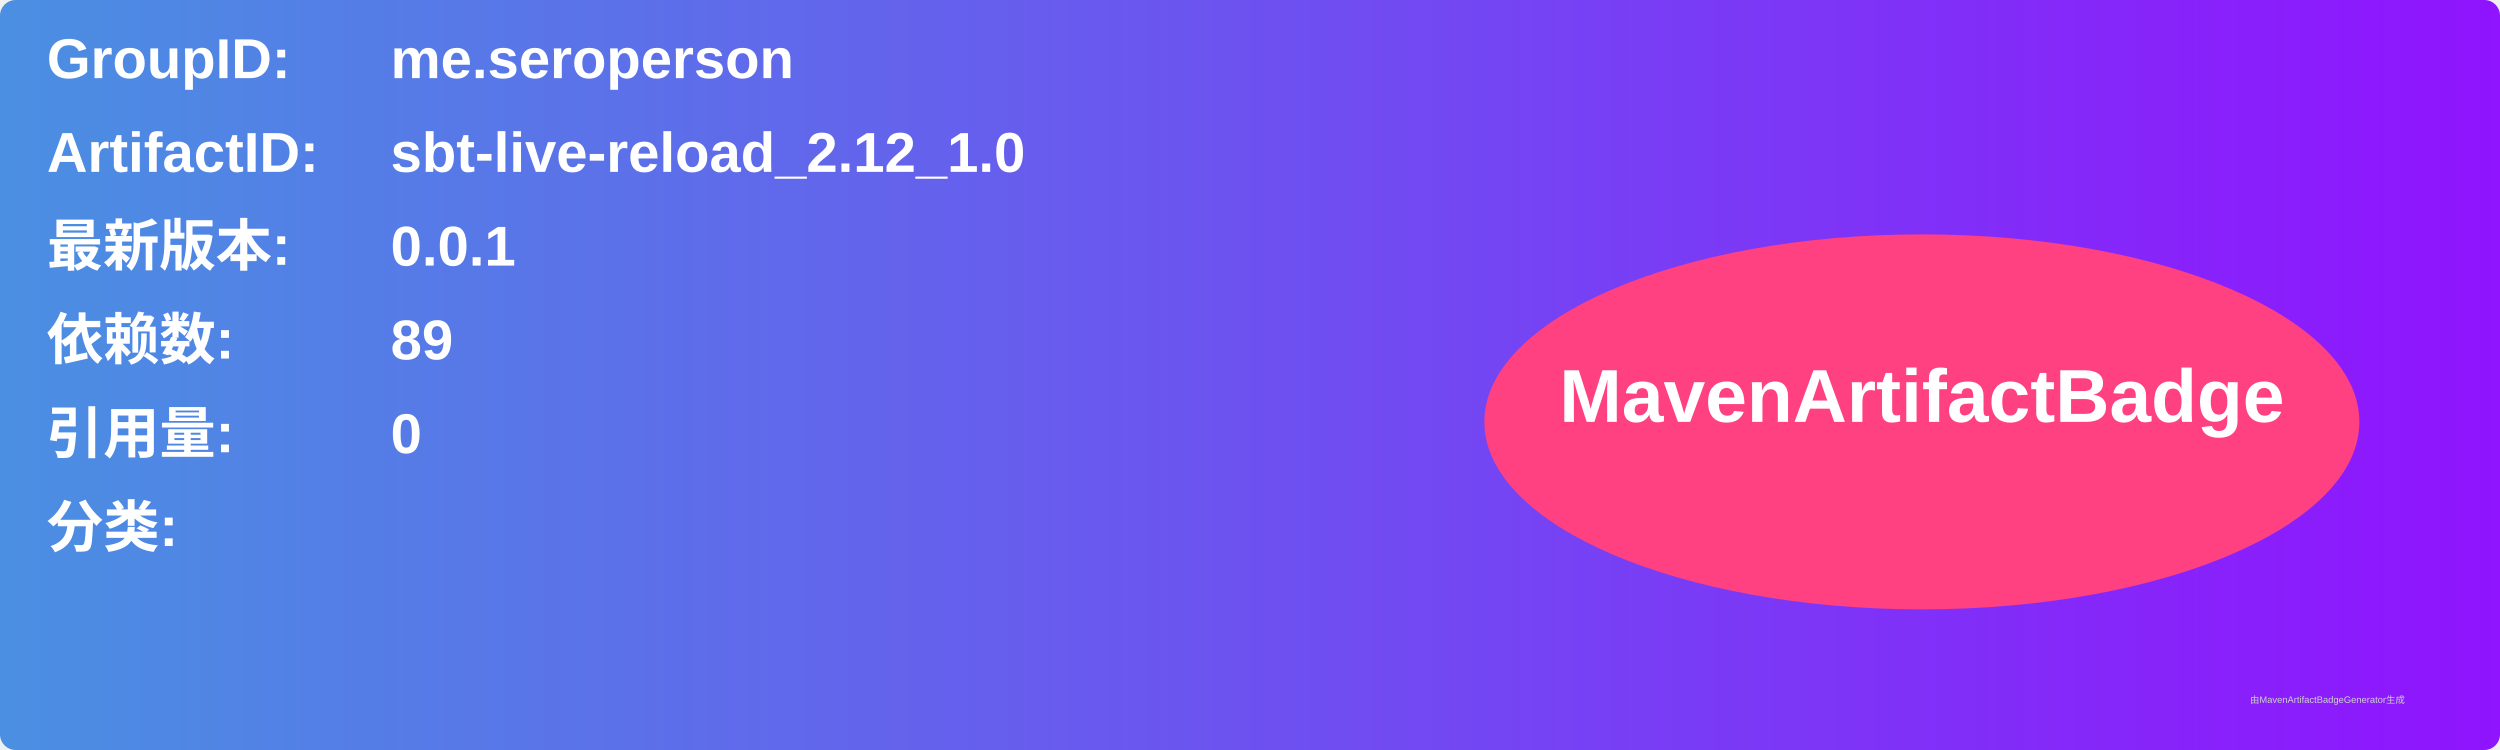
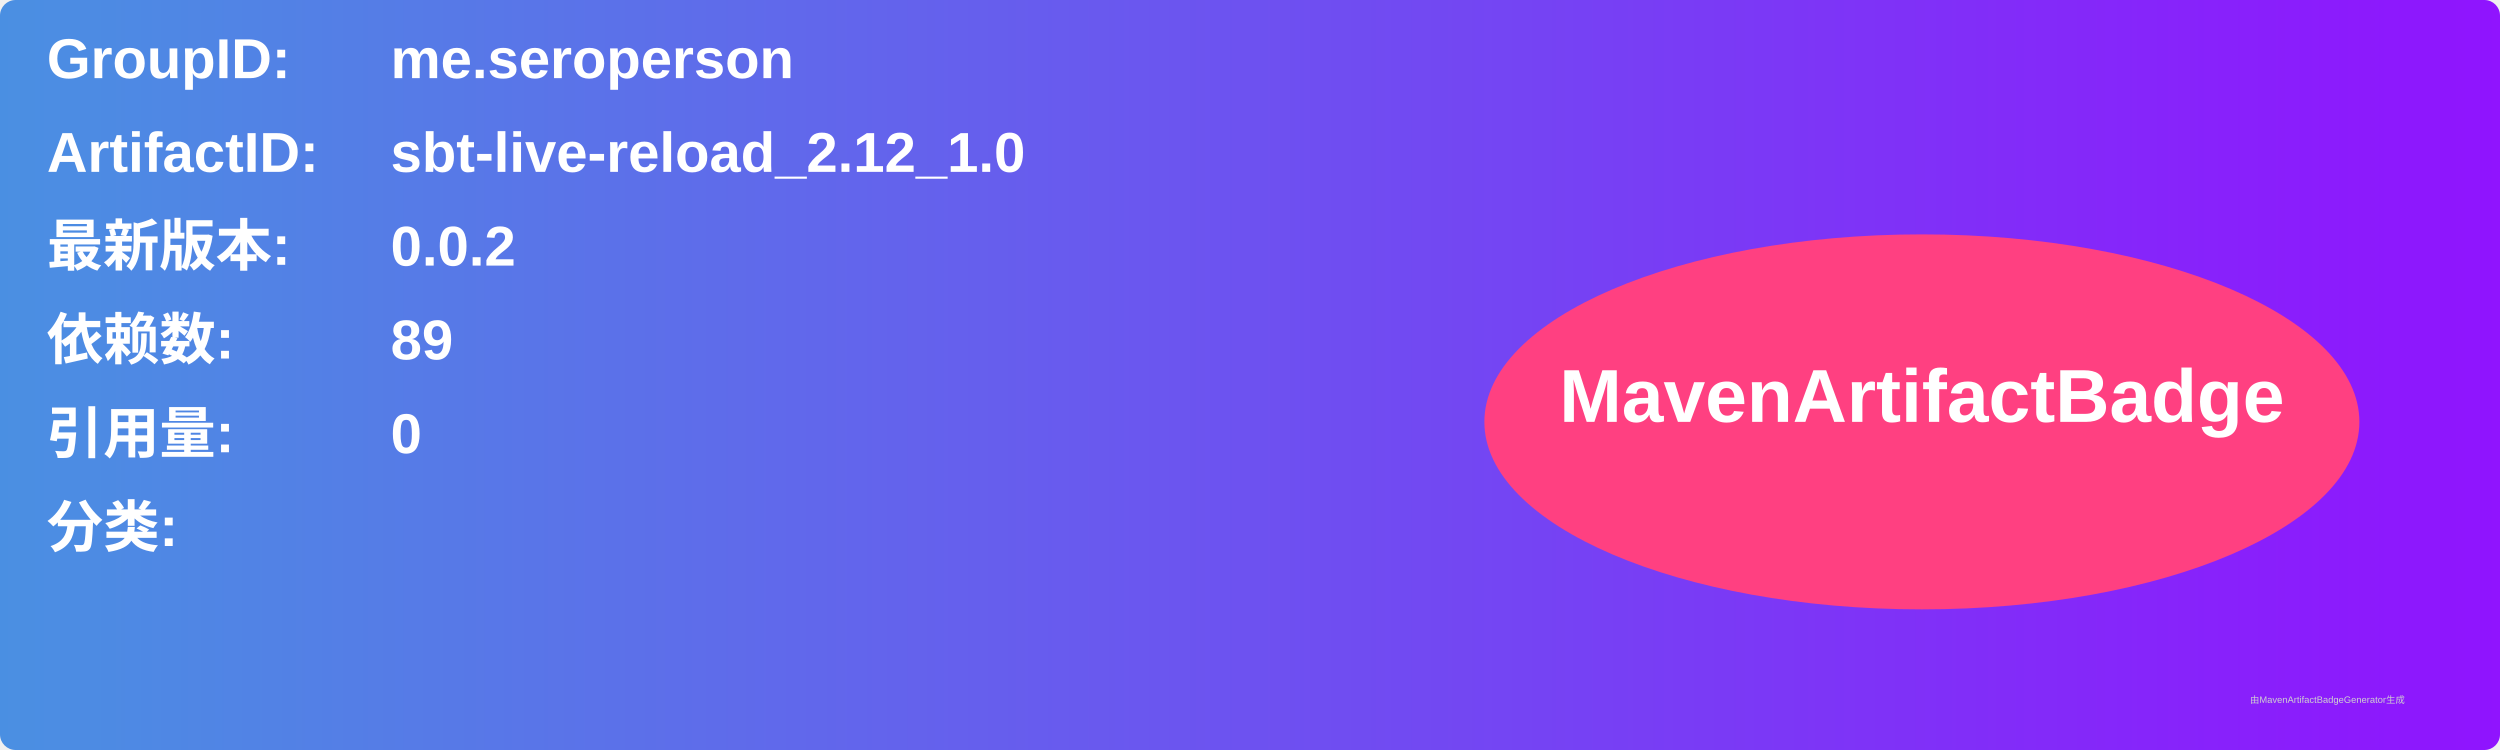
<svg xmlns="http://www.w3.org/2000/svg" width="800" height="240" viewBox="0 0 800 240">
  <linearGradient id="grad" x1="0%" y1="0%" x2="100%" y2="0%">
    <stop offset="0%" stop-color="#4a90e2" />
    <stop offset="100%" stop-color="#9013fe" />
  </linearGradient>
  <rect width="100%" height="100%" rx="5" ry="5" fill="url(#grad)" />
  <g transform="translate(15, 15)">
    <text x="0" y="10" font-family="Arial" font-size="18" fill="white" font-weight="bold" width="260">GroupID:</text>
    <text x="110" y="10" font-family="Arial" font-size="18" fill="white" font-weight="bold" width="460">me.seroperson</text>
    <text x="0" y="40" font-family="Arial" font-size="18" fill="white" font-weight="bold" width="260">ArtifactID:</text>
    <text x="110" y="40" font-family="Arial" font-size="18" fill="white" font-weight="bold" width="460">sbt-live-reload_2.12_1.0</text>
    <text x="0" y="70" font-family="Arial" font-size="18" fill="white" font-weight="bold">最新版本:</text>
    <text x="110" y="70" font-family="Arial" font-size="18" fill="white" font-weight="bold">
-       <tspan font-weight="bold">0.0.1</tspan>
+       <tspan font-weight="bold">0.0.2</tspan>
    </text>
    <text x="0" y="100" font-family="Arial" font-size="18" fill="white" font-weight="bold">依赖数: </text>
    <text x="110" y="100" font-family="Arial" font-size="18" fill="white">
      <tspan font-weight="bold">89</tspan>
    </text>
    <text x="0" y="130" font-family="Arial" font-size="18" fill="white" font-weight="bold">引用量: </text>
    <text x="110" y="130" font-family="Arial" font-size="18" fill="white">
      <tspan font-weight="bold">0</tspan>
    </text>
    <text x="0" y="160" font-family="Arial" font-size="18" fill="white" font-weight="bold">分类:</text>
    <text x="10" y="190" font-family="Arial" font-size="10" fill="white">
      <tspan font-weight="bold" />
    </text>
    <ellipse cx="600" cy="120" rx="140" ry="60" fill="#ff4081" />
    <text x="600" y="120" text-anchor="middle" font-family="Arial" font-size="24" fill="white" font-weight="bold">MavenArtifactBadge</text>
  </g>
  <text x="720" y="225" font-family="Arial" font-size="3" fill="#d0d0d0">由MavenArtifactBadgeGenerator生成</text>
</svg>
